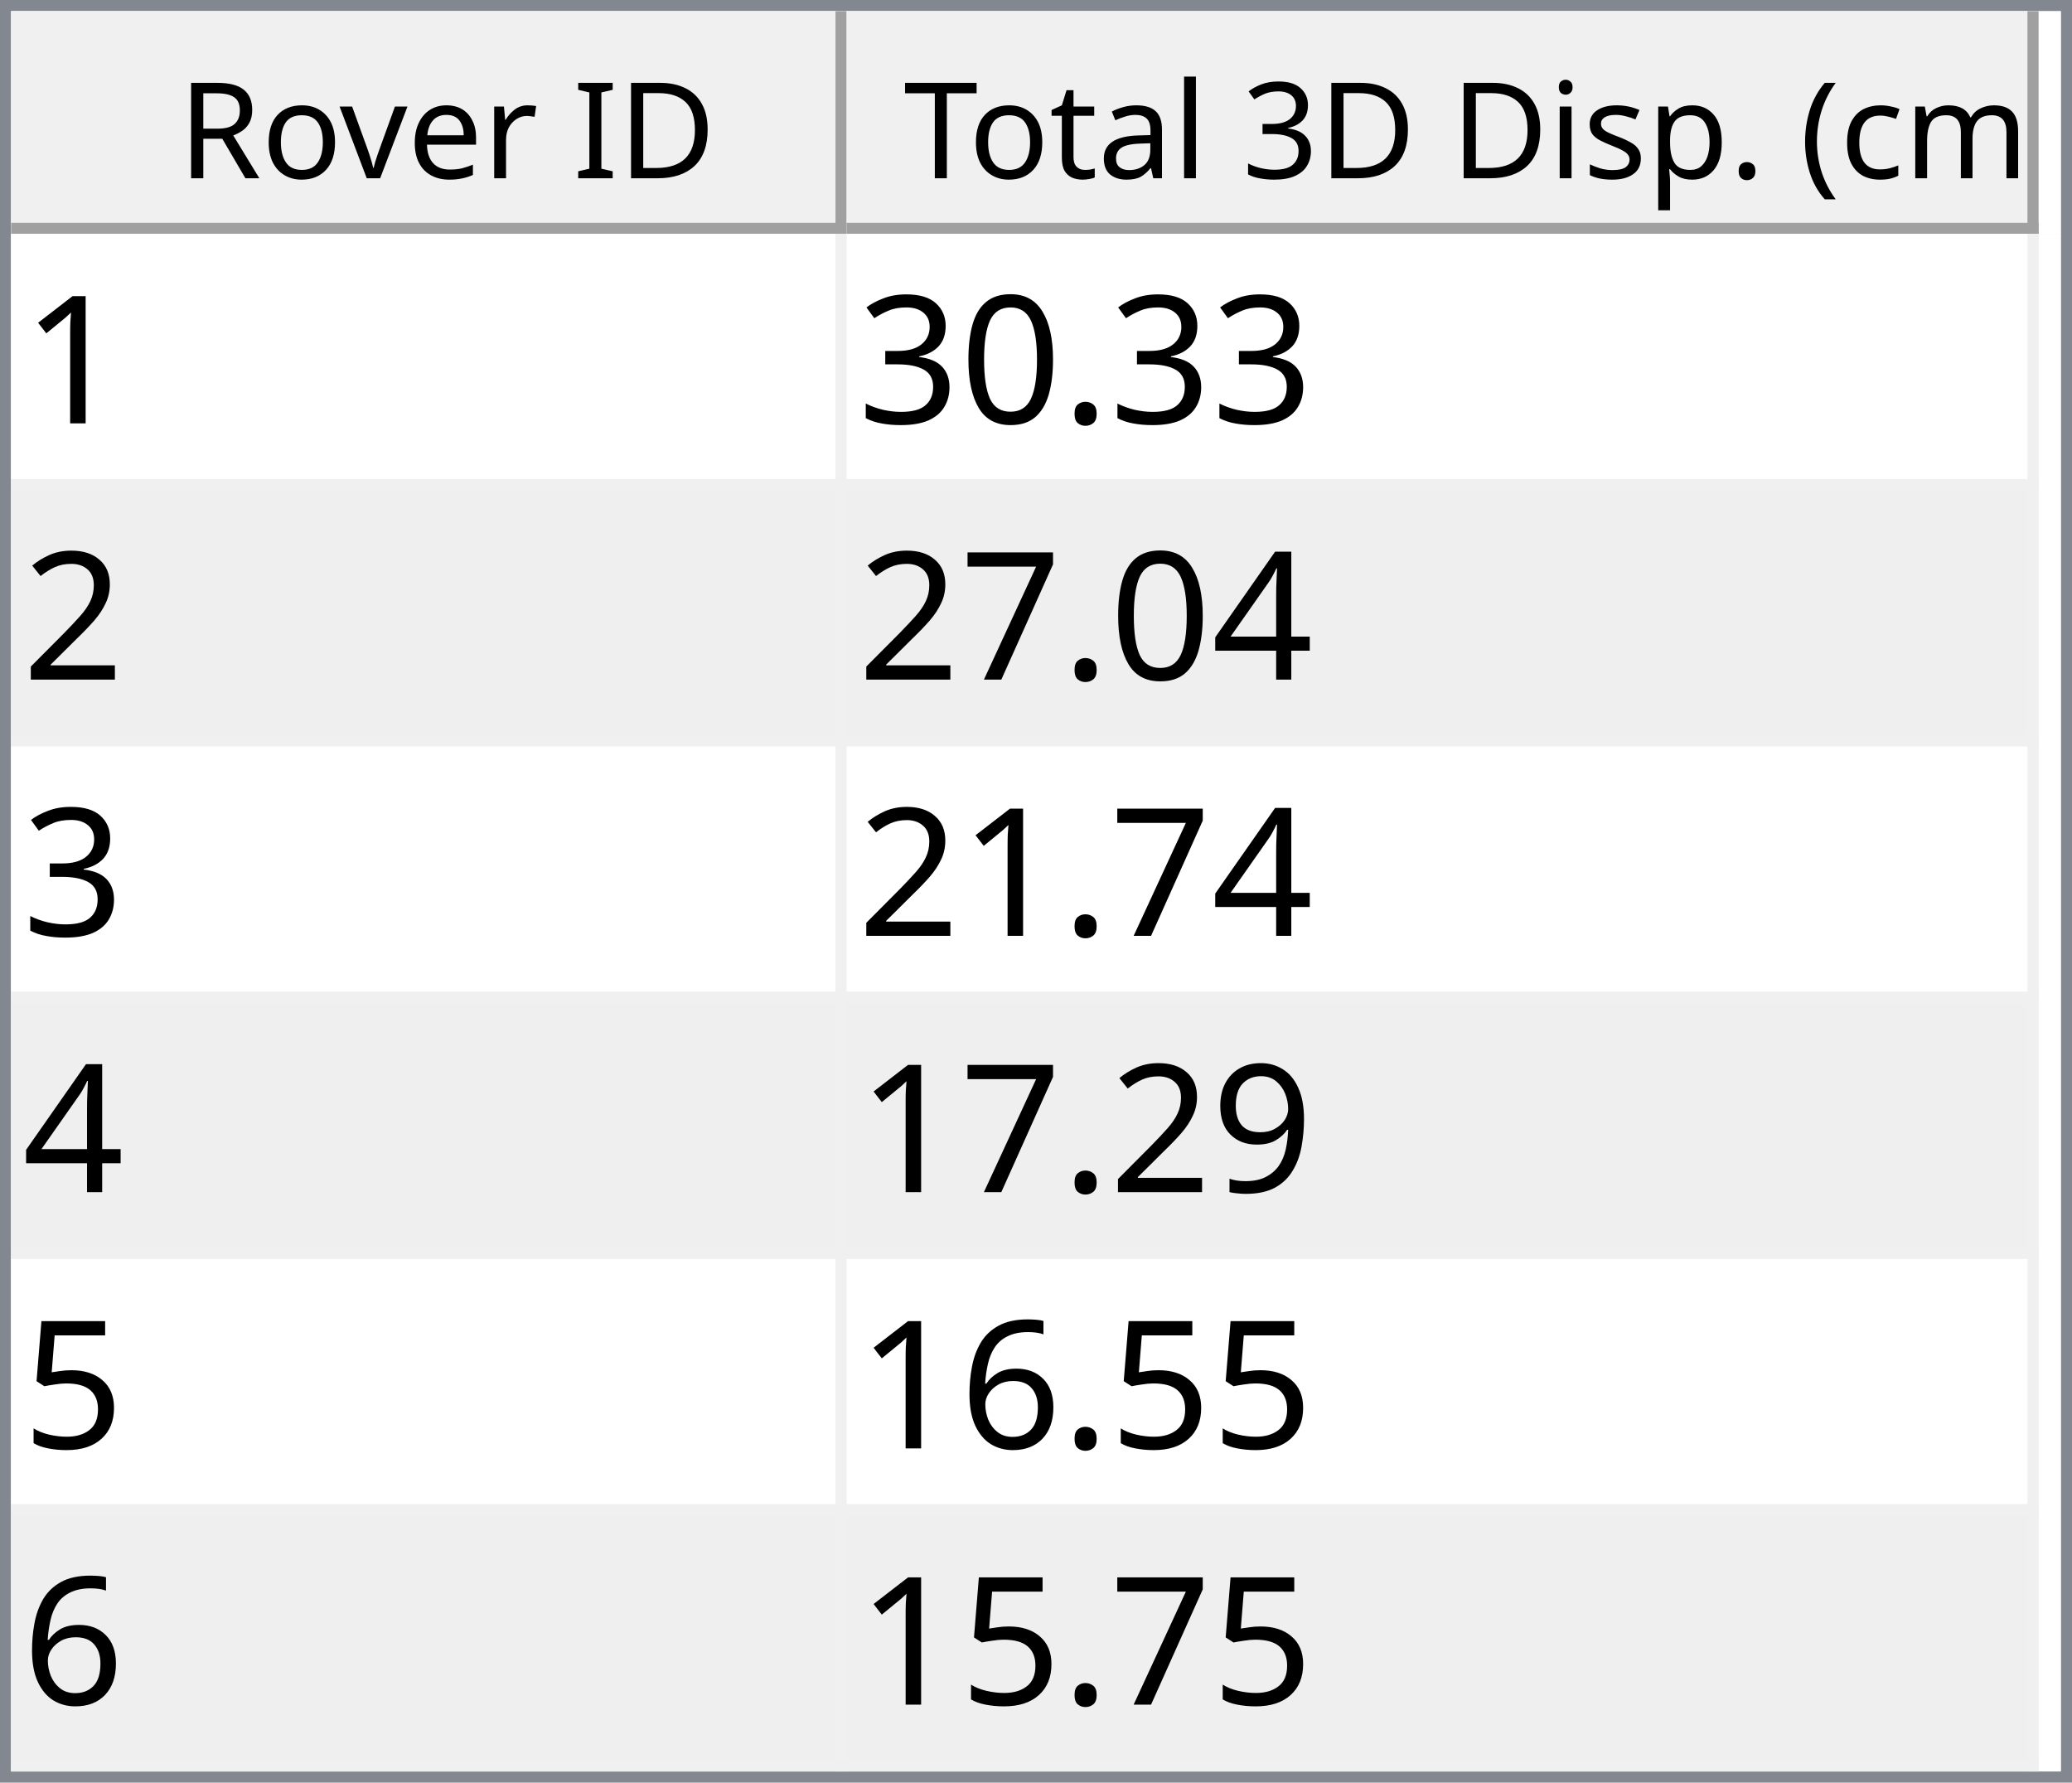
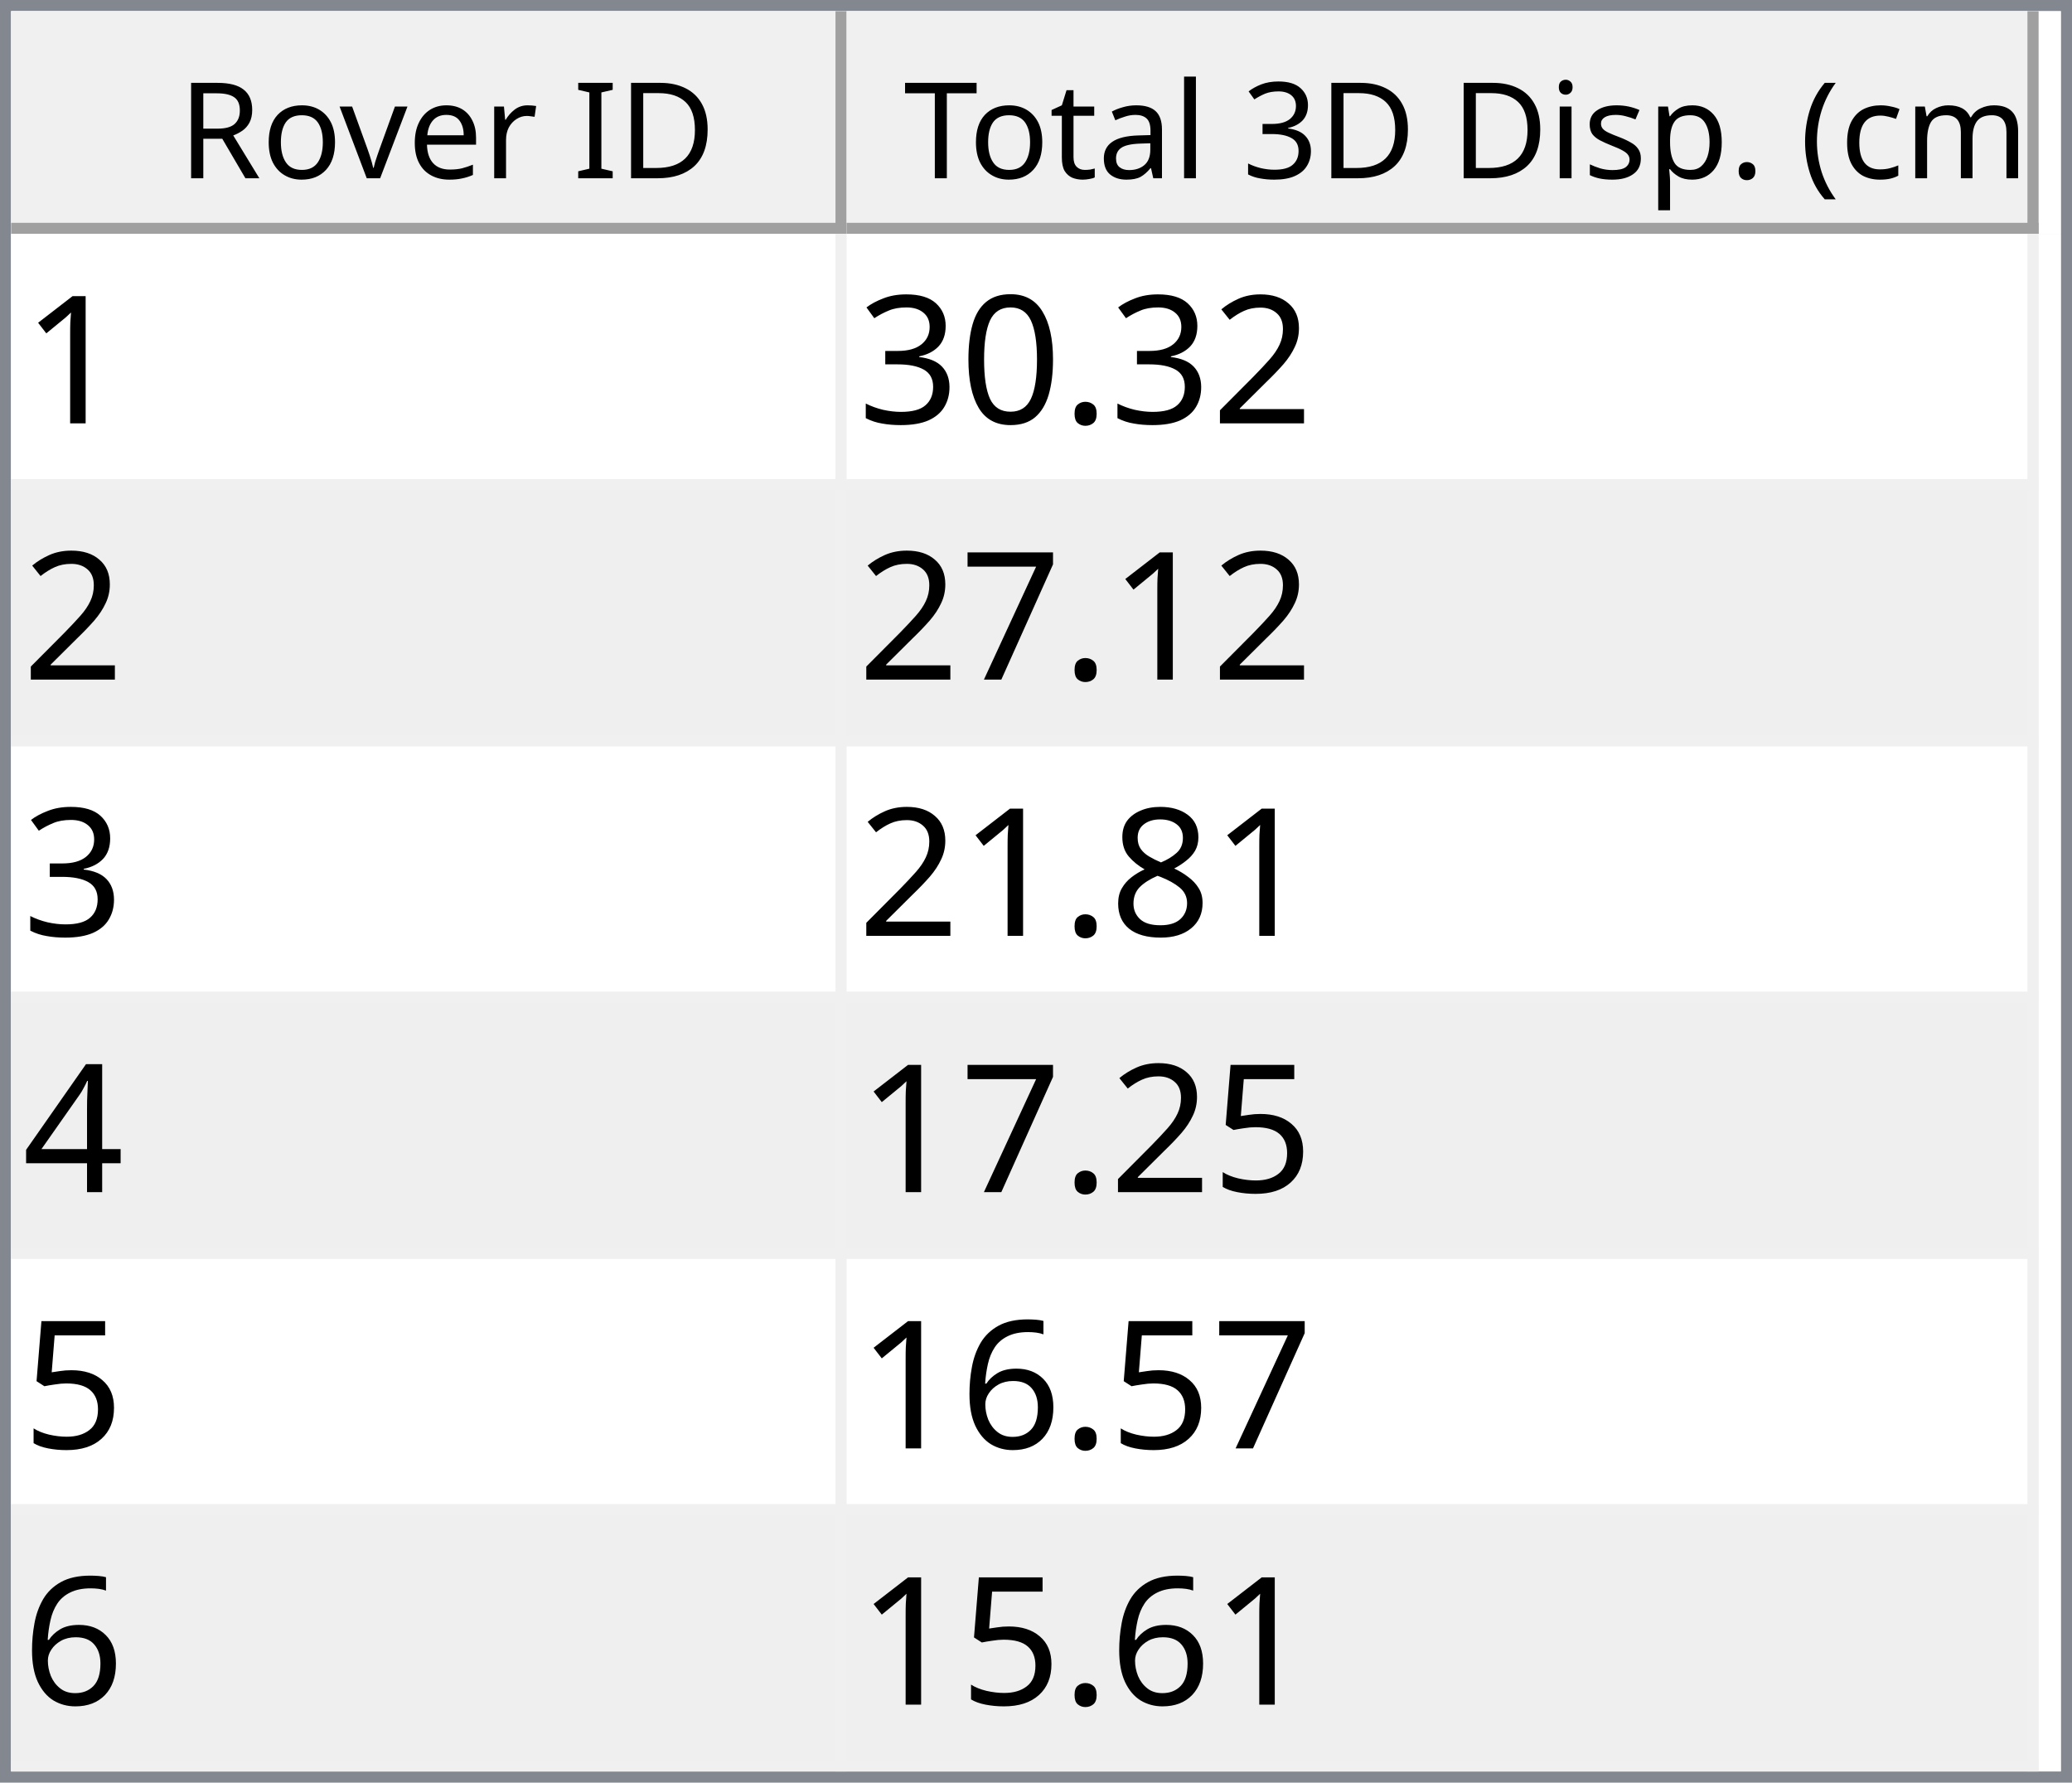
<svg xmlns="http://www.w3.org/2000/svg" style="fill-opacity:1; color-rendering:auto; color-interpolation:auto; text-rendering:auto; stroke:black; stroke-linecap:square; stroke-miterlimit:10; shape-rendering:auto; stroke-opacity:1; fill:black; stroke-dasharray:none; font-weight:normal; stroke-width:1; font-family:'Dialog'; font-style:normal; stroke-linejoin:miter; font-size:12px; stroke-dashoffset:0; image-rendering:auto;" width="186" height="160">
  <defs id="genericDefs" />
  <g>
    <defs id="defs1">
      <clipPath clipPathUnits="userSpaceOnUse" id="clipPath1">
        <path d="M0 0 L186 0 L186 160 L0 160 L0 0 Z" />
      </clipPath>
      <clipPath clipPathUnits="userSpaceOnUse" id="clipPath2">
        <path d="M0 0 L0 160 L186 160 L186 0 Z" />
      </clipPath>
      <clipPath clipPathUnits="userSpaceOnUse" id="clipPath3">
        <path d="M0 0 L0 20 L184 20 L184 0 Z" />
      </clipPath>
      <clipPath clipPathUnits="userSpaceOnUse" id="clipPath4">
        <path d="M0 0 L0 20 L75 20 L75 0 Z" />
      </clipPath>
      <clipPath clipPathUnits="userSpaceOnUse" id="clipPath5">
        <path d="M1 1 L1 19 L74 19 L74 1 Z" />
      </clipPath>
      <clipPath clipPathUnits="userSpaceOnUse" id="clipPath6">
        <path d="M0 0 L0 18 L73 18 L73 0 Z" />
      </clipPath>
      <clipPath clipPathUnits="userSpaceOnUse" id="clipPath7">
        <path d="M-0.5 -0.5 L-0.5 19.5 L74.5 19.5 L74.5 -0.5 Z" />
      </clipPath>
      <clipPath clipPathUnits="userSpaceOnUse" id="clipPath8">
        <path d="M0 0 L0 20 L107 20 L107 0 Z" />
      </clipPath>
      <clipPath clipPathUnits="userSpaceOnUse" id="clipPath9">
        <path d="M1 1 L1 19 L106 19 L106 1 Z" />
      </clipPath>
      <clipPath clipPathUnits="userSpaceOnUse" id="clipPath10">
        <path d="M0 0 L0 18 L105 18 L105 0 Z" />
      </clipPath>
      <clipPath clipPathUnits="userSpaceOnUse" id="clipPath11">
        <path d="M-0.5 -0.5 L-0.5 19.5 L106.5 19.5 L106.5 -0.5 Z" />
      </clipPath>
      <clipPath clipPathUnits="userSpaceOnUse" id="clipPath12">
        <path d="M0 0 L0 138 L184 138 L184 0 Z" />
      </clipPath>
      <clipPath clipPathUnits="userSpaceOnUse" id="clipPath13">
        <path d="M0 0 L0 138 L182 138 L182 0 Z" />
      </clipPath>
      <clipPath clipPathUnits="userSpaceOnUse" id="clipPath14">
        <path d="M-0.5 -0.5 L-0.5 137.5 L181.5 137.5 L181.5 -0.5 Z" />
      </clipPath>
      <clipPath clipPathUnits="userSpaceOnUse" id="clipPath15">
        <path d="M0 0 L0 22 L74 22 L74 0 Z" />
      </clipPath>
      <clipPath clipPathUnits="userSpaceOnUse" id="clipPath16">
        <path d="M0 0 L0 22 L106 22 L106 0 Z" />
      </clipPath>
      <font horiz-adv-x="64.551" id="font1">
        <font-face ascent="107.91" descent="25.098" units-per-em="100" style="font-style:normal; font-family:Segoe UI; font-weight:normal;" />
        <missing-glyph horiz-adv-x="64.551" d="M8.109 0 L8.109 68.266 L56.453 68.266 L56.453 0 L8.109 0 ZM15.328 7.234 L49.219 7.234 L49.219 61.031 L15.328 61.031 L15.328 7.234 Z" />
        <glyph unicode="D" horiz-adv-x="70.117" d="M9.188 0 L9.188 70.016 L28.516 70.016 Q65.531 70.016 65.531 35.891 Q65.531 19.672 55.25 9.836 Q44.969 0 27.734 0 L9.188 0 ZM17.391 62.594 L17.391 7.422 L27.828 7.422 Q41.609 7.422 49.273 14.797 Q56.938 22.172 56.938 35.688 Q56.938 62.594 28.328 62.594 L17.391 62.594 Z" />
        <glyph unicode="I" horiz-adv-x="26.611" d="M17.391 0 L9.188 0 L9.188 70.016 L17.391 70.016 L17.391 0 Z" />
        <glyph unicode=" " horiz-adv-x="27.393" d="" />
        <glyph unicode="r" horiz-adv-x="34.766" d="M34.188 41.891 Q32.078 43.5 28.125 43.5 Q23 43.5 19.555 38.672 Q16.109 33.844 16.109 25.484 L16.109 0 L8.109 0 L8.109 50 L16.109 50 L16.109 39.703 L16.312 39.703 Q18.016 44.969 21.531 47.922 Q25.047 50.875 29.391 50.875 Q32.516 50.875 34.188 50.203 L34.188 41.891 Z" />
        <glyph unicode="e" horiz-adv-x="52.295" d="M48.297 23 L12.984 23 Q13.188 14.656 17.484 10.109 Q21.781 5.562 29.297 5.562 Q37.75 5.562 44.828 11.141 L44.828 3.609 Q38.234 -1.172 27.391 -1.172 Q16.797 -1.172 10.742 5.641 Q4.688 12.453 4.688 24.812 Q4.688 36.469 11.305 43.82 Q17.922 51.172 27.734 51.172 Q37.547 51.172 42.922 44.828 Q48.297 38.484 48.297 27.203 L48.297 23 ZM40.094 29.781 Q40.047 36.719 36.75 40.578 Q33.453 44.438 27.594 44.438 Q21.922 44.438 17.969 40.383 Q14.016 36.328 13.094 29.781 L40.094 29.781 Z" />
        <glyph unicode="v" horiz-adv-x="47.9" d="M47.406 50 L27.484 0 L19.625 0 L0.688 50 L9.469 50 L22.172 13.672 Q23.578 9.672 23.922 6.688 L24.125 6.688 Q24.609 10.453 25.688 13.484 L38.969 50 L47.406 50 Z" />
        <glyph unicode="o" horiz-adv-x="58.594" d="M29 -1.172 Q17.922 -1.172 11.305 5.836 Q4.688 12.844 4.688 24.422 Q4.688 37.016 11.57 44.094 Q18.453 51.172 30.172 51.172 Q41.359 51.172 47.633 44.289 Q53.906 37.406 53.906 25.203 Q53.906 13.234 47.141 6.031 Q40.375 -1.172 29 -1.172 ZM29.594 44.438 Q21.875 44.438 17.383 39.188 Q12.891 33.938 12.891 24.703 Q12.891 15.828 17.43 10.695 Q21.969 5.562 29.594 5.562 Q37.359 5.562 41.531 10.594 Q45.703 15.625 45.703 24.906 Q45.703 34.281 41.531 39.359 Q37.359 44.438 29.594 44.438 Z" />
        <glyph unicode="R" horiz-adv-x="59.814" d="M59.375 0 L49.609 0 L37.891 19.625 Q36.281 22.359 34.766 24.289 Q33.25 26.219 31.664 27.438 Q30.078 28.656 28.25 29.219 Q26.422 29.781 24.125 29.781 L17.391 29.781 L17.391 0 L9.188 0 L9.188 70.016 L30.078 70.016 Q34.672 70.016 38.555 68.867 Q42.438 67.719 45.289 65.375 Q48.141 63.031 49.758 59.547 Q51.375 56.062 51.375 51.375 Q51.375 47.703 50.273 44.656 Q49.172 41.609 47.148 39.211 Q45.125 36.812 42.266 35.133 Q39.406 33.453 35.844 32.516 L35.844 32.328 Q37.594 31.547 38.891 30.547 Q40.188 29.547 41.359 28.18 Q42.531 26.812 43.68 25.078 Q44.828 23.344 46.234 21.047 L59.375 0 ZM17.391 62.594 L17.391 37.203 L28.516 37.203 Q31.594 37.203 34.203 38.133 Q36.812 39.062 38.719 40.797 Q40.625 42.531 41.703 45.047 Q42.781 47.562 42.781 50.688 Q42.781 56.297 39.141 59.445 Q35.5 62.594 28.609 62.594 L17.391 62.594 Z" />
        <glyph unicode=")" horiz-adv-x="30.176" d="M8.297 -15.922 L1.172 -15.922 Q16.406 2.344 16.406 26.812 Q16.406 51.469 1.078 70.016 L8.297 70.016 Q23.531 52.156 23.531 26.703 Q23.531 1.375 8.297 -15.922 Z" />
        <glyph unicode="m" horiz-adv-x="86.133" d="M79.109 0 L71.094 0 L71.094 28.719 Q71.094 37.016 68.531 40.727 Q65.969 44.438 59.906 44.438 Q54.781 44.438 51.195 39.75 Q47.609 35.062 47.609 28.516 L47.609 0 L39.594 0 L39.594 29.688 Q39.594 44.438 28.219 44.438 Q22.953 44.438 19.531 40.016 Q16.109 35.594 16.109 28.516 L16.109 0 L8.109 0 L8.109 50 L16.109 50 L16.109 42.094 L16.312 42.094 Q21.625 51.172 31.844 51.172 Q36.969 51.172 40.773 48.312 Q44.578 45.453 46 40.828 Q51.562 51.172 62.594 51.172 Q79.109 51.172 79.109 30.812 L79.109 0 Z" />
        <glyph unicode="c" horiz-adv-x="46.191" d="M42.188 2.297 Q36.422 -1.172 28.516 -1.172 Q17.828 -1.172 11.258 5.789 Q4.688 12.75 4.688 23.828 Q4.688 36.188 11.766 43.68 Q18.844 51.172 30.672 51.172 Q37.25 51.172 42.281 48.734 L42.281 40.531 Q36.719 44.438 30.375 44.438 Q22.703 44.438 17.797 38.945 Q12.891 33.453 12.891 24.516 Q12.891 15.719 17.508 10.641 Q22.125 5.562 29.891 5.562 Q36.422 5.562 42.188 9.906 L42.188 2.297 Z" />
        <glyph unicode="(" horiz-adv-x="30.176" d="M29.109 -15.922 L21.969 -15.922 Q6.844 1.375 6.844 26.703 Q6.844 52.156 21.969 70.016 L29.203 70.016 Q13.875 51.469 13.875 26.812 Q13.875 2.344 29.109 -15.922 Z" />
        <glyph unicode="." horiz-adv-x="21.68" d="M10.891 -1.078 Q8.641 -1.078 7.055 0.539 Q5.469 2.156 5.469 4.391 Q5.469 6.641 7.055 8.273 Q8.641 9.906 10.891 9.906 Q13.188 9.906 14.797 8.273 Q16.406 6.641 16.406 4.391 Q16.406 2.156 14.797 0.539 Q13.188 -1.078 10.891 -1.078 Z" />
        <glyph unicode="p" horiz-adv-x="58.789" d="M16.312 7.234 L16.109 7.234 L16.109 -23 L8.109 -23 L8.109 50 L16.109 50 L16.109 41.219 L16.312 41.219 Q22.219 51.172 33.594 51.172 Q43.266 51.172 48.688 44.461 Q54.109 37.75 54.109 26.469 Q54.109 13.922 48 6.375 Q41.891 -1.172 31.297 -1.172 Q21.578 -1.172 16.312 7.234 ZM16.109 27.391 L16.109 20.406 Q16.109 14.203 20.141 9.883 Q24.172 5.562 30.375 5.562 Q37.641 5.562 41.773 11.133 Q45.906 16.703 45.906 26.609 Q45.906 34.969 42.047 39.703 Q38.188 44.438 31.594 44.438 Q24.609 44.438 20.359 39.578 Q16.109 34.719 16.109 27.391 Z" />
        <glyph unicode="s" horiz-adv-x="42.432" d="M5.078 1.812 L5.078 10.406 Q11.625 5.562 19.484 5.562 Q30.031 5.562 30.031 12.594 Q30.031 14.594 29.125 15.992 Q28.219 17.391 26.68 18.461 Q25.141 19.531 23.07 20.383 Q21 21.234 18.609 22.172 Q15.281 23.484 12.766 24.828 Q10.25 26.172 8.57 27.859 Q6.891 29.547 6.031 31.695 Q5.172 33.844 5.172 36.719 Q5.172 40.234 6.789 42.945 Q8.406 45.656 11.086 47.484 Q13.766 49.312 17.211 50.242 Q20.656 51.172 24.312 51.172 Q30.812 51.172 35.938 48.922 L35.938 40.828 Q30.422 44.438 23.25 44.438 Q21 44.438 19.195 43.922 Q17.391 43.406 16.094 42.477 Q14.797 41.547 14.086 40.258 Q13.375 38.969 13.375 37.406 Q13.375 35.453 14.086 34.133 Q14.797 32.812 16.164 31.789 Q17.531 30.766 19.484 29.938 Q21.438 29.109 23.922 28.125 Q27.25 26.859 29.883 25.516 Q32.516 24.172 34.375 22.484 Q36.234 20.797 37.234 18.602 Q38.234 16.406 38.234 13.375 Q38.234 9.672 36.602 6.938 Q34.969 4.203 32.234 2.398 Q29.5 0.594 25.93 -0.289 Q22.359 -1.172 18.453 -1.172 Q10.75 -1.172 5.078 1.812 Z" />
        <glyph unicode="i" horiz-adv-x="24.219" d="M12.203 62.703 Q10.062 62.703 8.547 64.164 Q7.031 65.625 7.031 67.875 Q7.031 70.125 8.547 71.609 Q10.062 73.094 12.203 73.094 Q14.406 73.094 15.945 71.609 Q17.484 70.125 17.484 67.875 Q17.484 65.719 15.945 64.211 Q14.406 62.703 12.203 62.703 ZM16.109 0 L8.109 0 L8.109 50 L16.109 50 L16.109 0 Z" />
        <glyph unicode="3" horiz-adv-x="53.906" d="M46.531 19.828 Q46.531 15.094 44.75 11.211 Q42.969 7.328 39.719 4.57 Q36.469 1.812 31.93 0.297 Q27.391 -1.219 21.922 -1.219 Q11.922 -1.219 6 2.594 L6 11.188 Q13.094 5.609 22.219 5.609 Q25.875 5.609 28.828 6.539 Q31.781 7.469 33.906 9.227 Q36.031 10.984 37.18 13.477 Q38.328 15.969 38.328 19.094 Q38.328 32.812 18.797 32.812 L12.984 32.812 L12.984 39.594 L18.5 39.594 Q35.797 39.594 35.797 52.484 Q35.797 64.406 22.609 64.406 Q15.188 64.406 8.688 59.422 L8.688 67.188 Q15.375 71.188 24.609 71.188 Q29 71.188 32.57 69.969 Q36.141 68.75 38.68 66.555 Q41.219 64.359 42.609 61.281 Q44 58.203 44 54.5 Q44 40.672 30.031 36.719 L30.031 36.531 Q33.594 36.141 36.625 34.797 Q39.656 33.453 41.852 31.305 Q44.047 29.156 45.289 26.25 Q46.531 23.344 46.531 19.828 Z" />
        <glyph unicode="l" horiz-adv-x="24.219" d="M16.109 0 L8.109 0 L8.109 74.031 L16.109 74.031 L16.109 0 Z" />
        <glyph unicode="a" horiz-adv-x="50.879" d="M43.891 0 L35.891 0 L35.891 7.812 L35.688 7.812 Q30.469 -1.172 20.312 -1.172 Q12.844 -1.172 8.617 2.781 Q4.391 6.734 4.391 13.281 Q4.391 27.297 20.906 29.594 L35.891 31.688 Q35.891 44.438 25.594 44.438 Q16.547 44.438 9.281 38.281 L9.281 46.484 Q16.656 51.172 26.266 51.172 Q43.891 51.172 43.891 32.516 L43.891 0 ZM35.891 25.297 L23.828 23.641 Q18.266 22.859 15.43 20.875 Q12.594 18.891 12.594 13.875 Q12.594 10.203 15.211 7.883 Q17.828 5.562 22.172 5.562 Q28.125 5.562 32.008 9.742 Q35.891 13.922 35.891 20.312 L35.891 25.297 Z" />
        <glyph unicode="t" horiz-adv-x="33.887" d="M31.297 0.484 Q28.469 -1.078 23.828 -1.078 Q10.688 -1.078 10.688 13.578 L10.688 43.172 L2.094 43.172 L2.094 50 L10.688 50 L10.688 62.203 L18.703 64.797 L18.703 50 L31.297 50 L31.297 43.172 L18.703 43.172 L18.703 14.984 Q18.703 9.969 20.414 7.82 Q22.125 5.672 26.078 5.672 Q29.109 5.672 31.297 7.328 L31.297 0.484 Z" />
        <glyph unicode="T" horiz-adv-x="52.393" d="M50.594 62.594 L30.375 62.594 L30.375 0 L22.172 0 L22.172 62.594 L2 62.594 L2 70.016 L50.594 70.016 L50.594 62.594 Z" />
      </font>
      <font horiz-adv-x="75.0" id="font2">
        <font-face ascent="100.537" descent="21.973" units-per-em="100" style="font-style:normal; font-family:sans-serif; font-weight:normal;" />
        <missing-glyph horiz-adv-x="75.0" d="M12.5 0 L12.5 62.5 L62.5 62.5 L62.5 0 L12.5 0 ZM14.062 1.562 L60.938 1.562 L60.938 60.938 L14.062 60.938 L14.062 1.562 Z" />
        <glyph unicode="1" horiz-adv-x="55.615" d="M37.25 0 L28.469 0 L28.469 56 Q25.297 52.984 20.141 49.953 Q14.984 46.922 10.891 45.406 L10.891 53.906 Q18.266 57.375 23.781 62.305 Q29.297 67.234 31.594 71.875 L37.25 71.875 L37.25 0 Z" />
+         <glyph unicode="2" horiz-adv-x="55.615" d="M50.344 8.453 L50.344 0 L3.031 0 Q2.938 3.172 4.047 6.109 Q5.859 10.938 9.836 15.625 Q13.812 20.312 21.344 26.469 Q33.016 36.031 37.117 41.625 Q41.219 47.219 41.219 52.203 Q41.219 57.422 37.477 61.008 Q33.734 64.594 27.734 64.594 Q21.391 64.594 17.578 60.789 Q13.766 56.984 13.719 50.25 L4.688 51.172 Q5.609 61.281 11.664 66.578 Q17.719 71.875 27.938 71.875 Q38.234 71.875 44.242 66.164 Q50.25 60.453 50.25 52 Q50.25 47.703 48.492 43.555 Q46.734 39.406 42.656 34.812 Q38.578 30.219 29.109 22.219 Q21.188 15.578 18.945 13.211 Q16.703 10.844 15.234 8.453 L50.344 8.453 Z" />
        <glyph unicode="." horiz-adv-x="27.783" d="M9.078 0 L9.078 10.016 L19.094 10.016 L19.094 0 L9.078 0 Z" />
        <glyph unicode="0" horiz-adv-x="55.615" d="M4.156 35.297 Q4.156 48 6.766 55.742 Q9.375 63.484 14.523 67.68 Q19.672 71.875 27.484 71.875 Q33.25 71.875 37.594 69.555 Q41.938 67.234 44.773 62.867 Q47.609 58.5 49.219 52.227 Q50.828 45.953 50.828 35.297 Q50.828 22.703 48.242 14.969 Q45.656 7.234 40.508 3.008 Q35.359 -1.219 27.484 -1.219 Q17.141 -1.219 11.234 6.203 Q4.156 15.141 4.156 35.297 ZM13.188 35.297 Q13.188 17.672 17.312 11.836 Q21.438 6 27.484 6 Q33.547 6 37.672 11.859 Q41.797 17.719 41.797 35.297 Q41.797 52.984 37.672 58.789 Q33.547 64.594 27.391 64.594 Q21.344 64.594 17.719 59.469 Q13.188 52.938 13.188 35.297 Z" />
        <glyph unicode="3" horiz-adv-x="55.615" d="M4.203 18.891 L12.984 20.062 Q14.5 12.594 18.141 9.297 Q21.781 6 27 6 Q33.203 6 37.477 10.297 Q41.75 14.594 41.75 20.953 Q41.75 27 37.797 30.93 Q33.844 34.859 27.734 34.859 Q25.25 34.859 21.531 33.891 L22.516 41.609 Q23.391 41.5 23.922 41.5 Q29.547 41.5 34.039 44.43 Q38.531 47.359 38.531 53.469 Q38.531 58.297 35.258 61.477 Q31.984 64.656 26.812 64.656 Q21.688 64.656 18.266 61.43 Q14.844 58.203 13.875 51.766 L5.078 53.328 Q6.688 62.156 12.398 67.016 Q18.109 71.875 26.609 71.875 Q32.469 71.875 37.398 69.359 Q42.328 66.844 44.945 62.5 Q47.562 58.156 47.562 53.266 Q47.562 48.641 45.07 44.828 Q42.578 41.016 37.703 38.766 Q44.047 37.312 47.562 32.695 Q51.078 28.078 51.078 21.141 Q51.078 11.766 44.242 5.25 Q37.406 -1.266 26.953 -1.266 Q17.531 -1.266 11.305 4.352 Q5.078 9.969 4.203 18.891 Z" />
-         <glyph unicode="2" horiz-adv-x="55.615" d="M50.344 8.453 L50.344 0 L3.031 0 Q2.938 3.172 4.047 6.109 Q5.859 10.938 9.836 15.625 Q13.812 20.312 21.344 26.469 Q33.016 36.031 37.117 41.625 Q41.219 47.219 41.219 52.203 Q41.219 57.422 37.477 61.008 Q33.734 64.594 27.734 64.594 Q21.391 64.594 17.578 60.789 Q13.766 56.984 13.719 50.25 L4.688 51.172 Q5.609 61.281 11.664 66.578 Q17.719 71.875 27.938 71.875 Q38.234 71.875 44.242 66.164 Q50.25 60.453 50.25 52 Q50.25 47.703 48.492 43.555 Q46.734 39.406 42.656 34.812 Q38.578 30.219 29.109 22.219 Q21.188 15.578 18.945 13.211 Q16.703 10.844 15.234 8.453 L50.344 8.453 Z" />
+         <glyph unicode="7" horiz-adv-x="55.615" d="M4.734 62.203 L4.734 70.656 L51.078 70.656 L51.078 63.812 Q44.234 56.547 37.523 44.484 Q30.812 32.422 27.156 19.672 Q24.516 10.688 23.781 0 L14.75 0 Q14.891 8.453 18.062 20.414 Q21.234 32.375 27.172 43.484 Q33.109 54.594 39.797 62.203 L4.734 62.203 Z" />
+         <glyph unicode="8" horiz-adv-x="55.615" d="M17.672 38.812 Q12.203 40.828 9.57 44.539 Q6.938 48.25 6.938 53.422 Q6.938 61.234 12.555 66.555 Q18.172 71.875 27.484 71.875 Q36.859 71.875 42.578 66.43 Q48.297 60.984 48.297 53.172 Q48.297 48.188 45.68 44.508 Q43.062 40.828 37.75 38.812 Q44.344 36.672 47.781 31.883 Q51.219 27.094 51.219 20.453 Q51.219 11.281 44.727 5.031 Q38.234 -1.219 27.641 -1.219 Q17.047 -1.219 10.547 5.055 Q4.047 11.328 4.047 20.703 Q4.047 27.688 7.594 32.398 Q11.141 37.109 17.672 38.812 ZM15.922 53.719 Q15.922 48.641 19.195 45.414 Q22.469 42.188 27.688 42.188 Q32.766 42.188 36.016 45.383 Q39.266 48.578 39.266 53.219 Q39.266 58.062 35.914 61.359 Q32.562 64.656 27.594 64.656 Q22.562 64.656 19.242 61.43 Q15.922 58.203 15.922 53.719 ZM13.094 20.656 Q13.094 16.891 14.875 13.375 Q16.656 9.859 20.172 7.93 Q23.688 6 27.734 6 Q34.031 6 38.133 10.055 Q42.234 14.109 42.234 20.359 Q42.234 26.703 38.016 30.859 Q33.797 35.016 27.438 35.016 Q21.234 35.016 17.164 30.914 Q13.094 26.812 13.094 20.656 Z" />
        <glyph unicode="4" horiz-adv-x="55.615" d="M32.328 0 L32.328 17.141 L1.266 17.141 L1.266 25.203 L33.938 71.578 L41.109 71.578 L41.109 25.203 L50.781 25.203 L50.781 17.141 L41.109 17.141 L41.109 0 L32.328 0 ZM32.328 25.203 L32.328 57.469 L9.906 25.203 L32.328 25.203 Z" />
-         <glyph unicode="7" horiz-adv-x="55.615" d="M4.734 62.203 L4.734 70.656 L51.078 70.656 L51.078 63.812 Q44.234 56.547 37.523 44.484 Q30.812 32.422 27.156 19.672 Q24.516 10.688 23.781 0 L14.75 0 Q14.891 8.453 18.062 20.414 Q21.234 32.375 27.172 43.484 Q33.109 54.594 39.797 62.203 L4.734 62.203 Z" />
-         <glyph unicode="9" horiz-adv-x="55.615" d="M5.469 16.547 L13.922 17.328 Q14.984 11.375 18.016 8.688 Q21.047 6 25.781 6 Q29.828 6 32.883 7.859 Q35.938 9.719 37.891 12.82 Q39.844 15.922 41.164 21.195 Q42.484 26.469 42.484 31.938 Q42.484 32.516 42.438 33.688 Q39.797 29.5 35.234 26.883 Q30.672 24.266 25.344 24.266 Q16.453 24.266 10.305 30.711 Q4.156 37.156 4.156 47.703 Q4.156 58.594 10.578 65.234 Q17 71.875 26.656 71.875 Q33.641 71.875 39.43 68.117 Q45.219 64.359 48.219 57.398 Q51.219 50.438 51.219 37.25 Q51.219 23.531 48.242 15.406 Q45.266 7.281 39.383 3.031 Q33.5 -1.219 25.594 -1.219 Q17.188 -1.219 11.867 3.445 Q6.547 8.109 5.469 16.547 ZM41.453 48.141 Q41.453 55.719 37.43 60.156 Q33.406 64.594 27.734 64.594 Q21.875 64.594 17.531 59.812 Q13.188 55.031 13.188 47.406 Q13.188 40.578 17.312 36.305 Q21.438 32.031 27.484 32.031 Q33.594 32.031 37.523 36.305 Q41.453 40.578 41.453 48.141 Z" />
        <glyph unicode="5" horiz-adv-x="55.615" d="M4.156 18.75 L13.375 19.531 Q14.406 12.797 18.141 9.398 Q21.875 6 27.156 6 Q33.5 6 37.891 10.789 Q42.281 15.578 42.281 23.484 Q42.281 31 38.062 35.352 Q33.844 39.703 27 39.703 Q22.75 39.703 19.336 37.773 Q15.922 35.844 13.969 32.766 L5.719 33.844 L12.641 70.609 L48.25 70.609 L48.25 62.203 L19.672 62.203 L15.828 42.969 Q22.266 47.469 29.344 47.469 Q38.719 47.469 45.164 40.969 Q51.609 34.469 51.609 24.266 Q51.609 14.547 45.953 7.469 Q39.062 -1.219 27.156 -1.219 Q17.391 -1.219 11.211 4.25 Q5.031 9.719 4.156 18.75 Z" />
        <glyph unicode="6" horiz-adv-x="55.615" d="M49.75 54.047 L41.016 53.375 Q39.844 58.547 37.703 60.891 Q34.125 64.656 28.906 64.656 Q24.703 64.656 21.531 62.312 Q17.391 59.281 14.992 53.469 Q12.594 47.656 12.5 36.922 Q15.672 41.75 20.266 44.094 Q24.859 46.438 29.891 46.438 Q38.672 46.438 44.852 39.969 Q51.031 33.5 51.031 23.25 Q51.031 16.5 48.125 10.719 Q45.219 4.938 40.141 1.859 Q35.062 -1.219 28.609 -1.219 Q17.625 -1.219 10.695 6.859 Q3.766 14.938 3.766 33.5 Q3.766 54.25 11.422 63.672 Q18.109 71.875 29.438 71.875 Q37.891 71.875 43.289 67.141 Q48.688 62.406 49.75 54.047 ZM13.875 23.188 Q13.875 18.656 15.797 14.508 Q17.719 10.359 21.188 8.18 Q24.656 6 28.469 6 Q34.031 6 38.039 10.492 Q42.047 14.984 42.047 22.703 Q42.047 30.125 38.086 34.398 Q34.125 38.672 28.125 38.672 Q22.172 38.672 18.023 34.398 Q13.875 30.125 13.875 23.188 Z" />
      </font>
    </defs>
    <g style="fill:white; stroke:white;">
      <rect x="0" y="0" width="186" style="clip-path:url(#clipPath1); stroke:none;" height="160" />
    </g>
    <g style="fill:white; text-rendering:optimizeSpeed; color-rendering:optimizeSpeed; image-rendering:optimizeSpeed; shape-rendering:crispEdges; stroke:white; color-interpolation:sRGB;">
      <rect x="0" width="186" height="160" y="0" style="stroke:none;" />
      <path style="stroke:none;" d="M0 160 L186 160 L186 0 L0 0 Z" />
    </g>
    <g style="fill:rgb(240,240,240); font-family:'Segoe UI'; stroke:rgb(240,240,240);">
      <rect x="0" y="0" width="186" style="clip-path:url(#clipPath2); stroke:none;" height="160" />
    </g>
    <g style="fill:rgb(130,135,144); font-family:'Segoe UI'; stroke:rgb(130,135,144);">
      <path d="M0 0 L186 0 L186 160 L0 160 L0 0 ZM1 1 L185 1 L185 159 L1 159 L1 1 Z" style="fill-rule:evenodd; clip-path:url(#clipPath2); stroke:none;" />
    </g>
    <g style="fill:white; font-family:'Segoe UI'; stroke:white;" transform="translate(1,1)">
      <rect x="0" y="0" width="184" style="clip-path:url(#clipPath3); stroke:none;" height="20" />
    </g>
    <g style="fill:rgb(240,240,240); font-family:'Segoe UI'; stroke:rgb(240,240,240);" transform="translate(1,1)">
      <rect x="0" y="0" width="75" style="clip-path:url(#clipPath4); stroke:none;" height="20" />
    </g>
    <g style="font-family:'Segoe UI';" transform="translate(2,2)">
      <text x="14" xml:space="preserve" y="14" style="clip-path:url(#clipPath6); stroke:none;">Rover ID</text>
    </g>
    <g style="fill:rgb(160,160,160); font-family:'Segoe UI'; stroke:rgb(160,160,160); stroke-linejoin:bevel;" transform="translate(1.5,1.5)">
      <line x1="74" x2="74" y1="0" style="fill:none; clip-path:url(#clipPath7);" y2="19" />
    </g>
    <g style="fill:rgb(160,160,160); font-family:'Segoe UI'; stroke:rgb(160,160,160); stroke-linejoin:bevel;" transform="matrix(1,0,0,1,1,1) translate(0.5,0.5)">
      <line x1="0" x2="74" y1="19" style="fill:none; clip-path:url(#clipPath7);" y2="19" />
    </g>
    <g style="fill:rgb(240,240,240); font-family:'Segoe UI'; stroke:rgb(240,240,240);" transform="translate(76,1)">
      <rect x="0" y="0" width="107" style="clip-path:url(#clipPath8); stroke:none;" height="20" />
    </g>
    <g style="font-family:'Segoe UI';" transform="translate(77,2)">
      <text x="1" xml:space="preserve" y="14" style="clip-path:url(#clipPath10); stroke:none;"> Total 3D Disp. (cm)</text>
    </g>
    <g style="fill:rgb(160,160,160); font-family:'Segoe UI'; stroke:rgb(160,160,160); stroke-linejoin:bevel;" transform="translate(76.5,1.5)">
      <line x1="106" x2="106" y1="0" style="fill:none; clip-path:url(#clipPath11);" y2="19" />
    </g>
    <g style="fill:rgb(160,160,160); font-family:'Segoe UI'; stroke:rgb(160,160,160); stroke-linejoin:bevel;" transform="matrix(1,0,0,1,76,1) translate(0.5,0.5)">
      <line x1="0" x2="106" y1="19" style="fill:none; clip-path:url(#clipPath11);" y2="19" />
    </g>
    <g style="fill:white; font-family:'Segoe UI'; stroke:white;" transform="translate(1,21)">
      <rect x="0" y="0" width="184" style="clip-path:url(#clipPath12); stroke:none;" height="138" />
    </g>
    <g style="fill:rgb(240,240,240); font-size:16px; font-family:sans-serif; stroke:rgb(240,240,240);" transform="translate(1,21)">
      <rect x="0" y="0" width="182" style="clip-path:url(#clipPath13); stroke:none;" height="138" />
      <line transform="translate(0.5,0.5)" x1="0" x2="181" y1="22" style="clip-path:url(#clipPath14); fill:none; stroke-linejoin:bevel;" y2="22" />
    </g>
    <g transform="matrix(1,0,0,1,1,21) translate(0.5,0.5)" style="fill:rgb(240,240,240); font-size:16px; font-family:sans-serif; stroke:rgb(240,240,240); stroke-linejoin:bevel;">
      <line x1="0" x2="181" y1="45" style="fill:none; clip-path:url(#clipPath14);" y2="45" />
    </g>
    <g transform="matrix(1,0,0,1,1,21) translate(0.5,0.5)" style="fill:rgb(240,240,240); font-size:16px; font-family:sans-serif; stroke:rgb(240,240,240); stroke-linejoin:bevel;">
      <line x1="0" x2="181" y1="68" style="fill:none; clip-path:url(#clipPath14);" y2="68" />
    </g>
    <g transform="matrix(1,0,0,1,1,21) translate(0.5,0.5)" style="fill:rgb(240,240,240); font-size:16px; font-family:sans-serif; stroke:rgb(240,240,240); stroke-linejoin:bevel;">
      <line x1="0" x2="181" y1="91" style="fill:none; clip-path:url(#clipPath14);" y2="91" />
    </g>
    <g transform="matrix(1,0,0,1,1,21) translate(0.5,0.5)" style="fill:rgb(240,240,240); font-size:16px; font-family:sans-serif; stroke:rgb(240,240,240); stroke-linejoin:bevel;">
      <line x1="0" x2="181" y1="114" style="fill:none; clip-path:url(#clipPath14);" y2="114" />
    </g>
    <g transform="matrix(1,0,0,1,1,21) translate(0.5,0.5)" style="fill:rgb(240,240,240); font-size:16px; font-family:sans-serif; stroke:rgb(240,240,240); stroke-linejoin:bevel;">
      <line x1="0" x2="181" y1="137" style="fill:none; clip-path:url(#clipPath14);" y2="137" />
    </g>
    <g transform="matrix(1,0,0,1,1,21) translate(0.5,0.5)" style="fill:rgb(240,240,240); font-size:16px; font-family:sans-serif; stroke:rgb(240,240,240); stroke-linejoin:bevel;">
      <line x1="74" x2="74" y1="0" style="fill:none; clip-path:url(#clipPath14);" y2="137" />
    </g>
    <g transform="matrix(1,0,0,1,1,21) translate(0.5,0.5)" style="fill:rgb(240,240,240); font-size:16px; font-family:sans-serif; stroke:rgb(240,240,240); stroke-linejoin:bevel;">
      <line x1="181" x2="181" y1="0" style="fill:none; clip-path:url(#clipPath14);" y2="137" />
    </g>
    <g style="fill:white; font-size:16px; font-family:sans-serif; stroke:white;" transform="matrix(1,0,0,1,1,21)">
      <rect x="0" y="0" width="74" style="clip-path:url(#clipPath15); stroke:none;" height="22" />
      <text x="1" y="17" style="fill:black; clip-path:url(#clipPath15); stroke:none;" xml:space="preserve">1</text>
    </g>
    <g style="fill:white; font-size:16px; font-family:sans-serif; stroke:white;" transform="matrix(1,0,0,1,1,21) translate(75,0)">
      <rect x="0" y="0" width="106" style="clip-path:url(#clipPath16); stroke:none;" height="22" />
-       <text x="1" y="17" style="fill:black; clip-path:url(#clipPath16); stroke:none;" xml:space="preserve">30.33</text>
+       <text x="1" y="17" style="fill:black; clip-path:url(#clipPath16); stroke:none;" xml:space="preserve">30.32</text>
    </g>
    <g style="fill:rgb(239,239,239); font-size:16px; font-family:sans-serif; stroke:rgb(239,239,239);" transform="matrix(1,0,0,1,1,21) translate(0,23)">
      <rect x="0" y="0" width="74" style="clip-path:url(#clipPath15); stroke:none;" height="22" />
      <text x="1" y="17" style="fill:black; clip-path:url(#clipPath15); stroke:none;" xml:space="preserve">2</text>
    </g>
    <g style="fill:rgb(239,239,239); font-size:16px; font-family:sans-serif; stroke:rgb(239,239,239);" transform="matrix(1,0,0,1,1,21) translate(75,23)">
      <rect x="0" y="0" width="106" style="clip-path:url(#clipPath16); stroke:none;" height="22" />
-       <text x="1" y="17" style="fill:black; clip-path:url(#clipPath16); stroke:none;" xml:space="preserve">27.04</text>
+       <text x="1" y="17" style="fill:black; clip-path:url(#clipPath16); stroke:none;" xml:space="preserve">27.12</text>
    </g>
    <g style="fill:white; font-size:16px; font-family:sans-serif; stroke:white;" transform="matrix(1,0,0,1,1,21) translate(0,46)">
      <rect x="0" y="0" width="74" style="clip-path:url(#clipPath15); stroke:none;" height="22" />
      <text x="1" y="17" style="fill:black; clip-path:url(#clipPath15); stroke:none;" xml:space="preserve">3</text>
    </g>
    <g style="fill:white; font-size:16px; font-family:sans-serif; stroke:white;" transform="matrix(1,0,0,1,1,21) translate(75,46)">
      <rect x="0" y="0" width="106" style="clip-path:url(#clipPath16); stroke:none;" height="22" />
-       <text x="1" y="17" style="fill:black; clip-path:url(#clipPath16); stroke:none;" xml:space="preserve">21.74</text>
+       <text x="1" y="17" style="fill:black; clip-path:url(#clipPath16); stroke:none;" xml:space="preserve">21.81</text>
    </g>
    <g style="fill:rgb(239,239,239); font-size:16px; font-family:sans-serif; stroke:rgb(239,239,239);" transform="matrix(1,0,0,1,1,21) translate(0,69)">
      <rect x="0" y="0" width="74" style="clip-path:url(#clipPath15); stroke:none;" height="22" />
      <text x="1" y="17" style="fill:black; clip-path:url(#clipPath15); stroke:none;" xml:space="preserve">4</text>
    </g>
    <g style="fill:rgb(239,239,239); font-size:16px; font-family:sans-serif; stroke:rgb(239,239,239);" transform="matrix(1,0,0,1,1,21) translate(75,69)">
      <rect x="0" y="0" width="106" style="clip-path:url(#clipPath16); stroke:none;" height="22" />
-       <text x="1" y="17" style="fill:black; clip-path:url(#clipPath16); stroke:none;" xml:space="preserve">17.29</text>
+       <text x="1" y="17" style="fill:black; clip-path:url(#clipPath16); stroke:none;" xml:space="preserve">17.25</text>
    </g>
    <g style="fill:white; font-size:16px; font-family:sans-serif; stroke:white;" transform="matrix(1,0,0,1,1,21) translate(0,92)">
      <rect x="0" y="0" width="74" style="clip-path:url(#clipPath15); stroke:none;" height="22" />
      <text x="1" y="17" style="fill:black; clip-path:url(#clipPath15); stroke:none;" xml:space="preserve">5</text>
    </g>
    <g style="fill:white; font-size:16px; font-family:sans-serif; stroke:white;" transform="matrix(1,0,0,1,1,21) translate(75,92)">
      <rect x="0" y="0" width="106" style="clip-path:url(#clipPath16); stroke:none;" height="22" />
-       <text x="1" y="17" style="fill:black; clip-path:url(#clipPath16); stroke:none;" xml:space="preserve">16.55</text>
+       <text x="1" y="17" style="fill:black; clip-path:url(#clipPath16); stroke:none;" xml:space="preserve">16.57</text>
    </g>
    <g style="fill:rgb(239,239,239); font-size:16px; font-family:sans-serif; stroke:rgb(239,239,239);" transform="matrix(1,0,0,1,1,21) translate(0,115)">
      <rect x="0" y="0" width="74" style="clip-path:url(#clipPath15); stroke:none;" height="22" />
      <text x="1" y="17" style="fill:black; clip-path:url(#clipPath15); stroke:none;" xml:space="preserve">6</text>
    </g>
    <g style="fill:rgb(239,239,239); font-size:16px; font-family:sans-serif; stroke:rgb(239,239,239);" transform="matrix(1,0,0,1,1,21) translate(75,115)">
      <rect x="0" y="0" width="106" style="clip-path:url(#clipPath16); stroke:none;" height="22" />
-       <text x="1" y="17" style="fill:black; clip-path:url(#clipPath16); stroke:none;" xml:space="preserve">15.75</text>
+       <text x="1" y="17" style="fill:black; clip-path:url(#clipPath16); stroke:none;" xml:space="preserve">15.61</text>
    </g>
  </g>
</svg>
